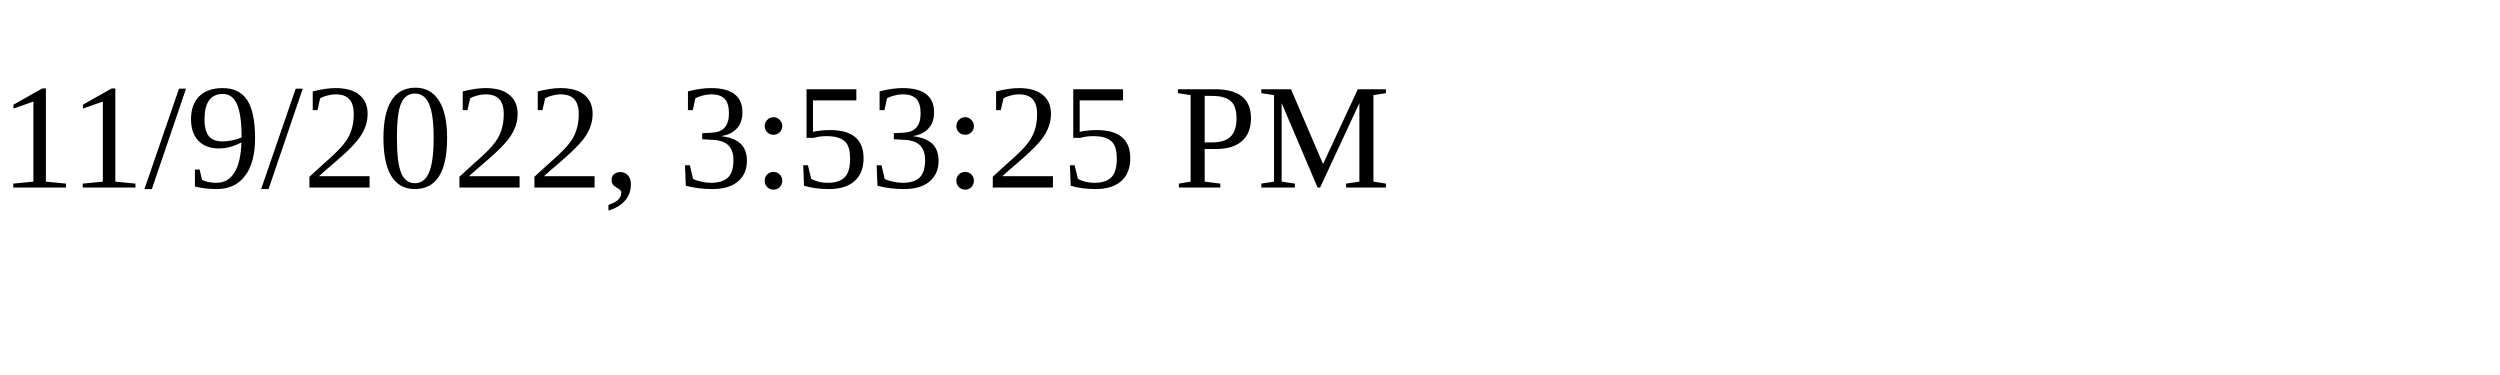
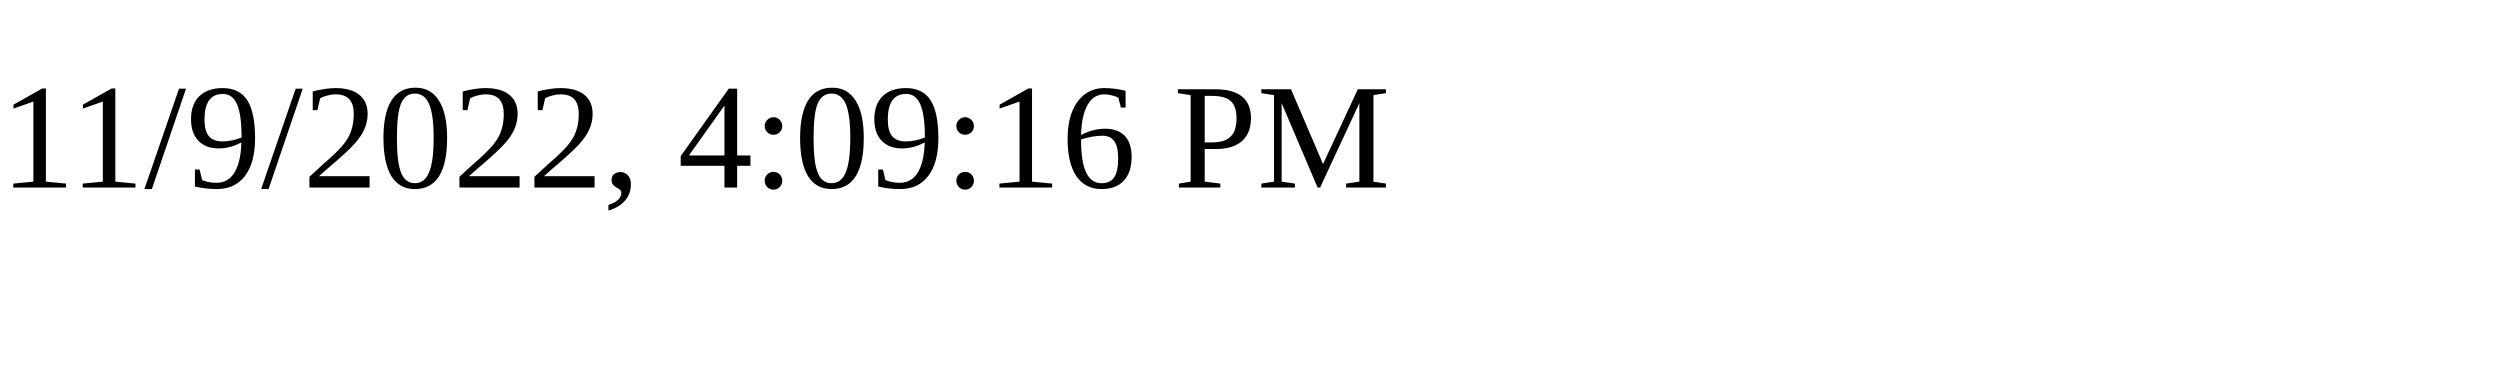
<svg xmlns="http://www.w3.org/2000/svg" height="30" width="200">
-   <text x="0" y="15">11/9/2022, 3:53:25 PM</text>
+   <text x="0" y="15">11/9/2022, 4:09:16 PM</text>
</svg>
